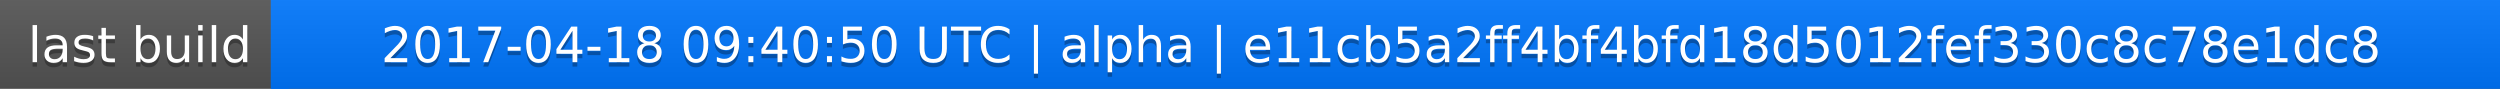
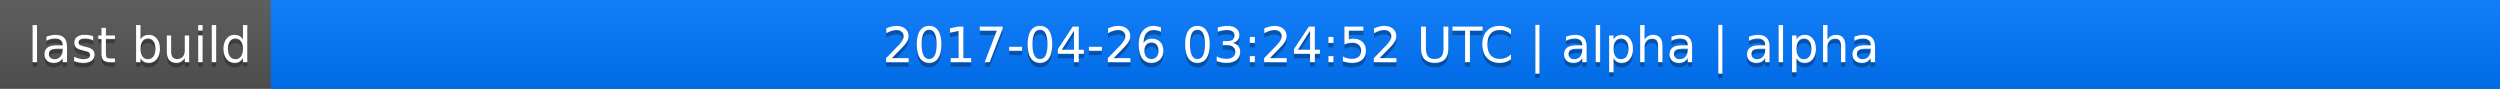
<svg xmlns="http://www.w3.org/2000/svg" width="563" height="20">
  <linearGradient id="a" x2="0" y2="100%">
    <stop offset="0" stop-color="#bbb" stop-opacity=".1" />
    <stop offset="1" stop-opacity=".1" />
  </linearGradient>
  <rect rx="0" width="563" height="20" fill="#555" />
  <rect rx="0" x="61" width="502" height="20" fill="#07f" />
  <path fill="#07f" d="M61 0h4v20h-4z" />
  <rect rx="0" width="563" height="20" fill="url(#a)" />
  <g fill="#fff" text-anchor="middle" font-family="DejaVu Sans,Verdana,Geneva,sans-serif" font-size="11">
    <text x="31.5" y="15" fill="#010101" fill-opacity=".3">last build</text>
    <text x="31.5" y="14">last build</text>
-     <text x="311" y="15" fill="#010101" fill-opacity=".3">2017-04-18 09:40:50 UTC | alpha | e11cb5a2ff4bf4bfd18d5012fef330c8c78e1dc8</text>
-     <text x="311" y="14">2017-04-18 09:40:50 UTC | alpha | e11cb5a2ff4bf4bfd18d5012fef330c8c78e1dc8</text>
+     <text x="311" y="15" fill="#010101" fill-opacity=".3">2017-04-26 03:24:52 UTC | alpha | alpha</text>
+     <text x="311" y="14">2017-04-26 03:24:52 UTC | alpha | alpha</text>
  </g>
</svg>
